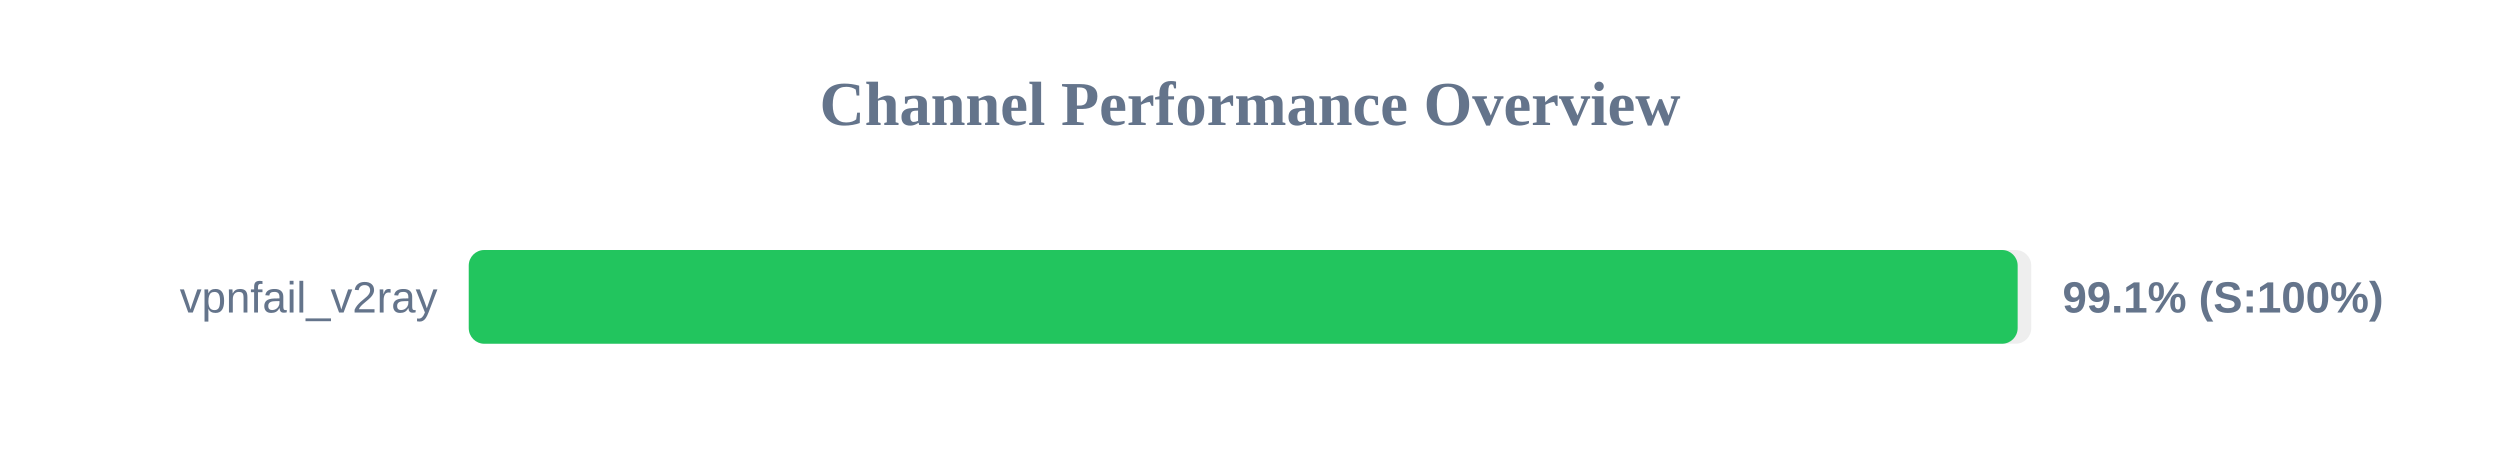
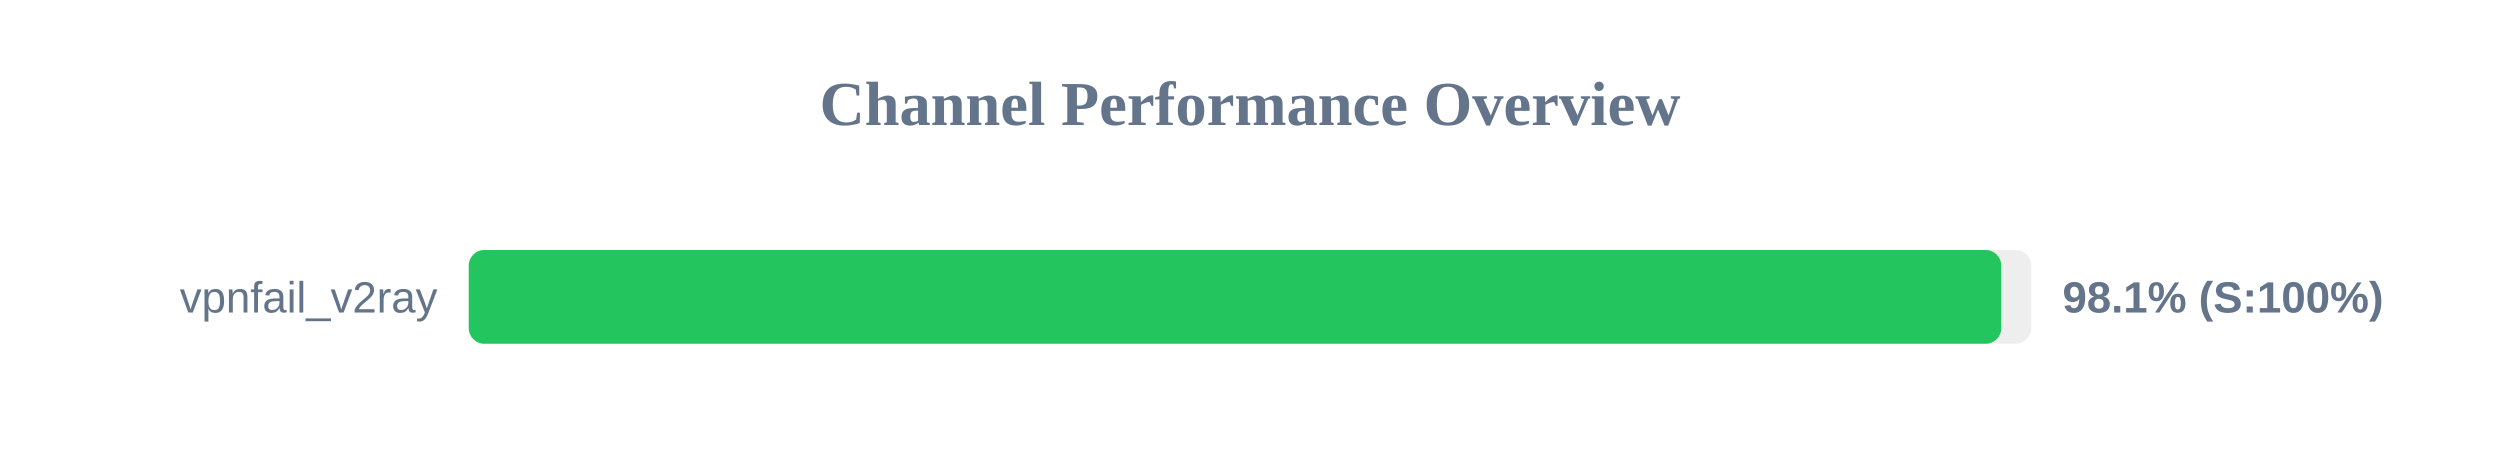
<svg xmlns="http://www.w3.org/2000/svg" width="800" height="150" version="1.1">
  <style>
        .row { font: 14px Arial; fill: #64748b; }
        .score { font: bold 14px Arial; fill: #64748b; }
    </style>
  <text x="400" y="40" text-anchor="middle" font-size="20px" font-weight="bold" fill="#64748b">Channel Performance Overview</text>
  <rect x="150" y="80" width="500" height="30" fill="#eee" rx="5" />
-   <rect x="150" y="80" width="495.65" height="30" fill="#22c55e" rx="5" />
+   <rect x="150" y="80" width="490.4" height="30" fill="#22c55e" rx="5" />
  <text x="140" y="100" text-anchor="end" class="row">vpnfail_v2ray</text>
-   <text x="660" y="100" text-anchor="start" class="score">99.1% (S:100%)</text>
+   <text x="660" y="100" text-anchor="start" class="score">98.1% (S:100%)</text>
</svg>
